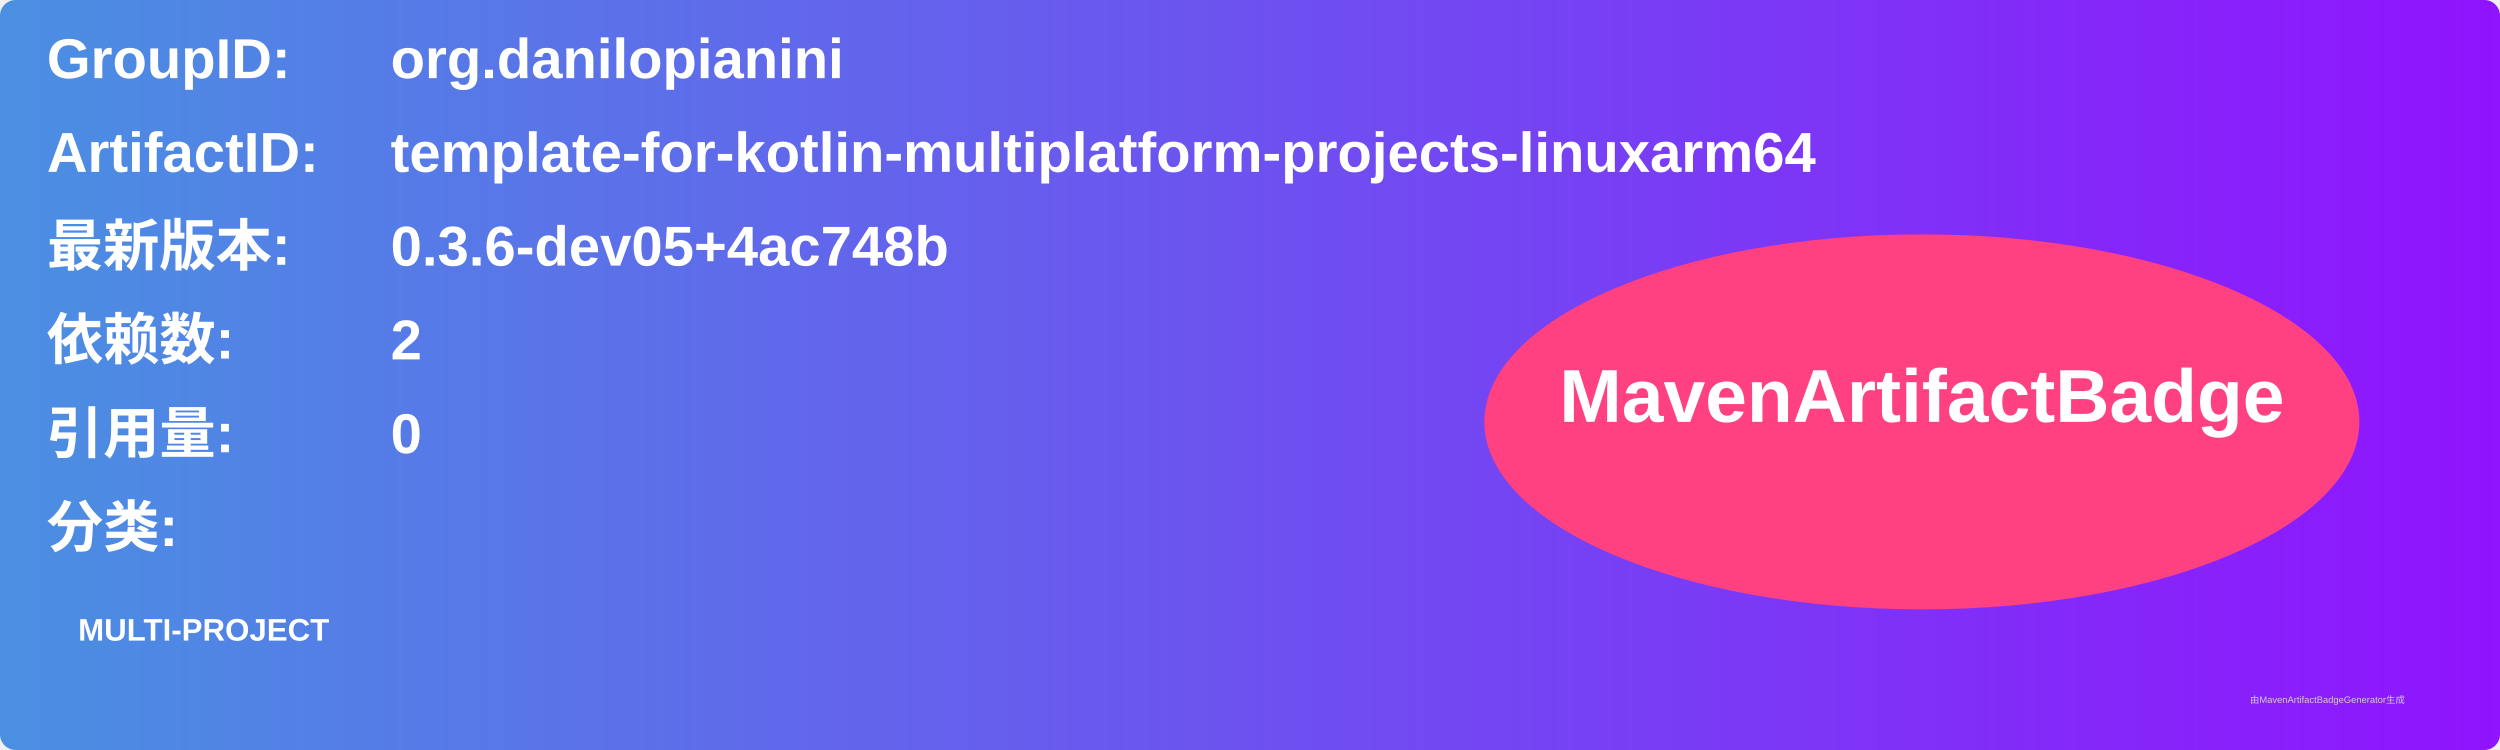
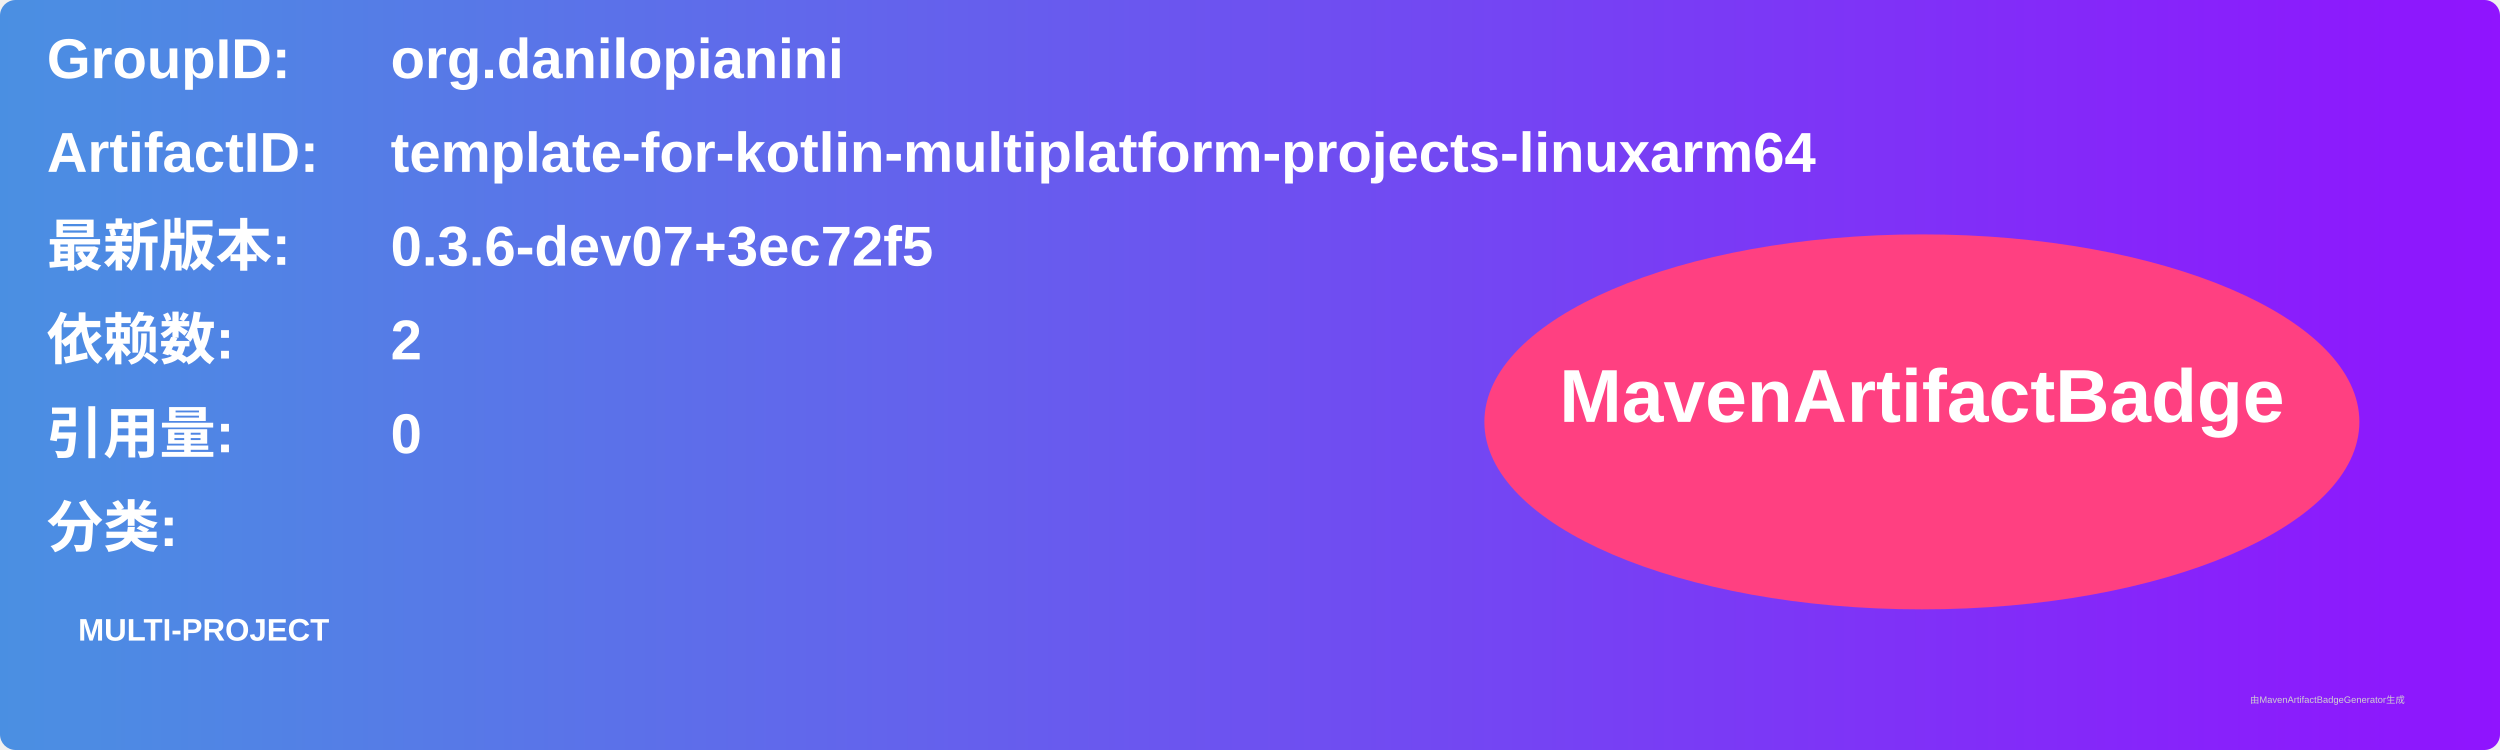
<svg xmlns="http://www.w3.org/2000/svg" width="800" height="240" viewBox="0 0 800 240">
  <linearGradient id="grad" x1="0%" y1="0%" x2="100%" y2="0%">
    <stop offset="0%" stop-color="#4a90e2" />
    <stop offset="100%" stop-color="#9013fe" />
  </linearGradient>
  <rect width="100%" height="100%" rx="5" ry="5" fill="url(#grad)" />
  <g transform="translate(15, 15)">
    <text x="0" y="10" font-family="Arial" font-size="18" fill="white" font-weight="bold" width="260">GroupID:</text>
    <text x="110" y="10" font-family="Arial" font-size="18" fill="white" font-weight="bold" width="460">org.danilopianini</text>
    <text x="0" y="40" font-family="Arial" font-size="18" fill="white" font-weight="bold" width="260">ArtifactID:</text>
    <text x="110" y="40" font-family="Arial" font-size="18" fill="white" font-weight="bold" width="460">template-for-kotlin-multiplatform-projects-linuxarm64</text>
    <text x="0" y="70" font-family="Arial" font-size="18" fill="white" font-weight="bold">最新版本:</text>
    <text x="110" y="70" font-family="Arial" font-size="18" fill="white" font-weight="bold">
-       <tspan font-weight="bold">0.3.6-dev05+4ac748b</tspan>
+       <tspan font-weight="bold">0.3.6-dev07+3ec72f5</tspan>
    </text>
    <text x="0" y="100" font-family="Arial" font-size="18" fill="white" font-weight="bold">依赖数: </text>
    <text x="110" y="100" font-family="Arial" font-size="18" fill="white">
      <tspan font-weight="bold">2</tspan>
    </text>
    <text x="0" y="130" font-family="Arial" font-size="18" fill="white" font-weight="bold">引用量: </text>
    <text x="110" y="130" font-family="Arial" font-size="18" fill="white">
      <tspan font-weight="bold">0</tspan>
    </text>
    <text x="0" y="160" font-family="Arial" font-size="18" fill="white" font-weight="bold">分类:</text>
    <text x="10" y="190" font-family="Arial" font-size="10" fill="white">
      <tspan font-weight="bold">MULTI-PROJECT</tspan>
    </text>
    <ellipse cx="600" cy="120" rx="140" ry="60" fill="#ff4081" />
    <text x="600" y="120" text-anchor="middle" font-family="Arial" font-size="24" fill="white" font-weight="bold">MavenArtifactBadge</text>
  </g>
  <text x="720" y="225" font-family="Arial" font-size="3" fill="#d0d0d0">由MavenArtifactBadgeGenerator生成</text>
</svg>
